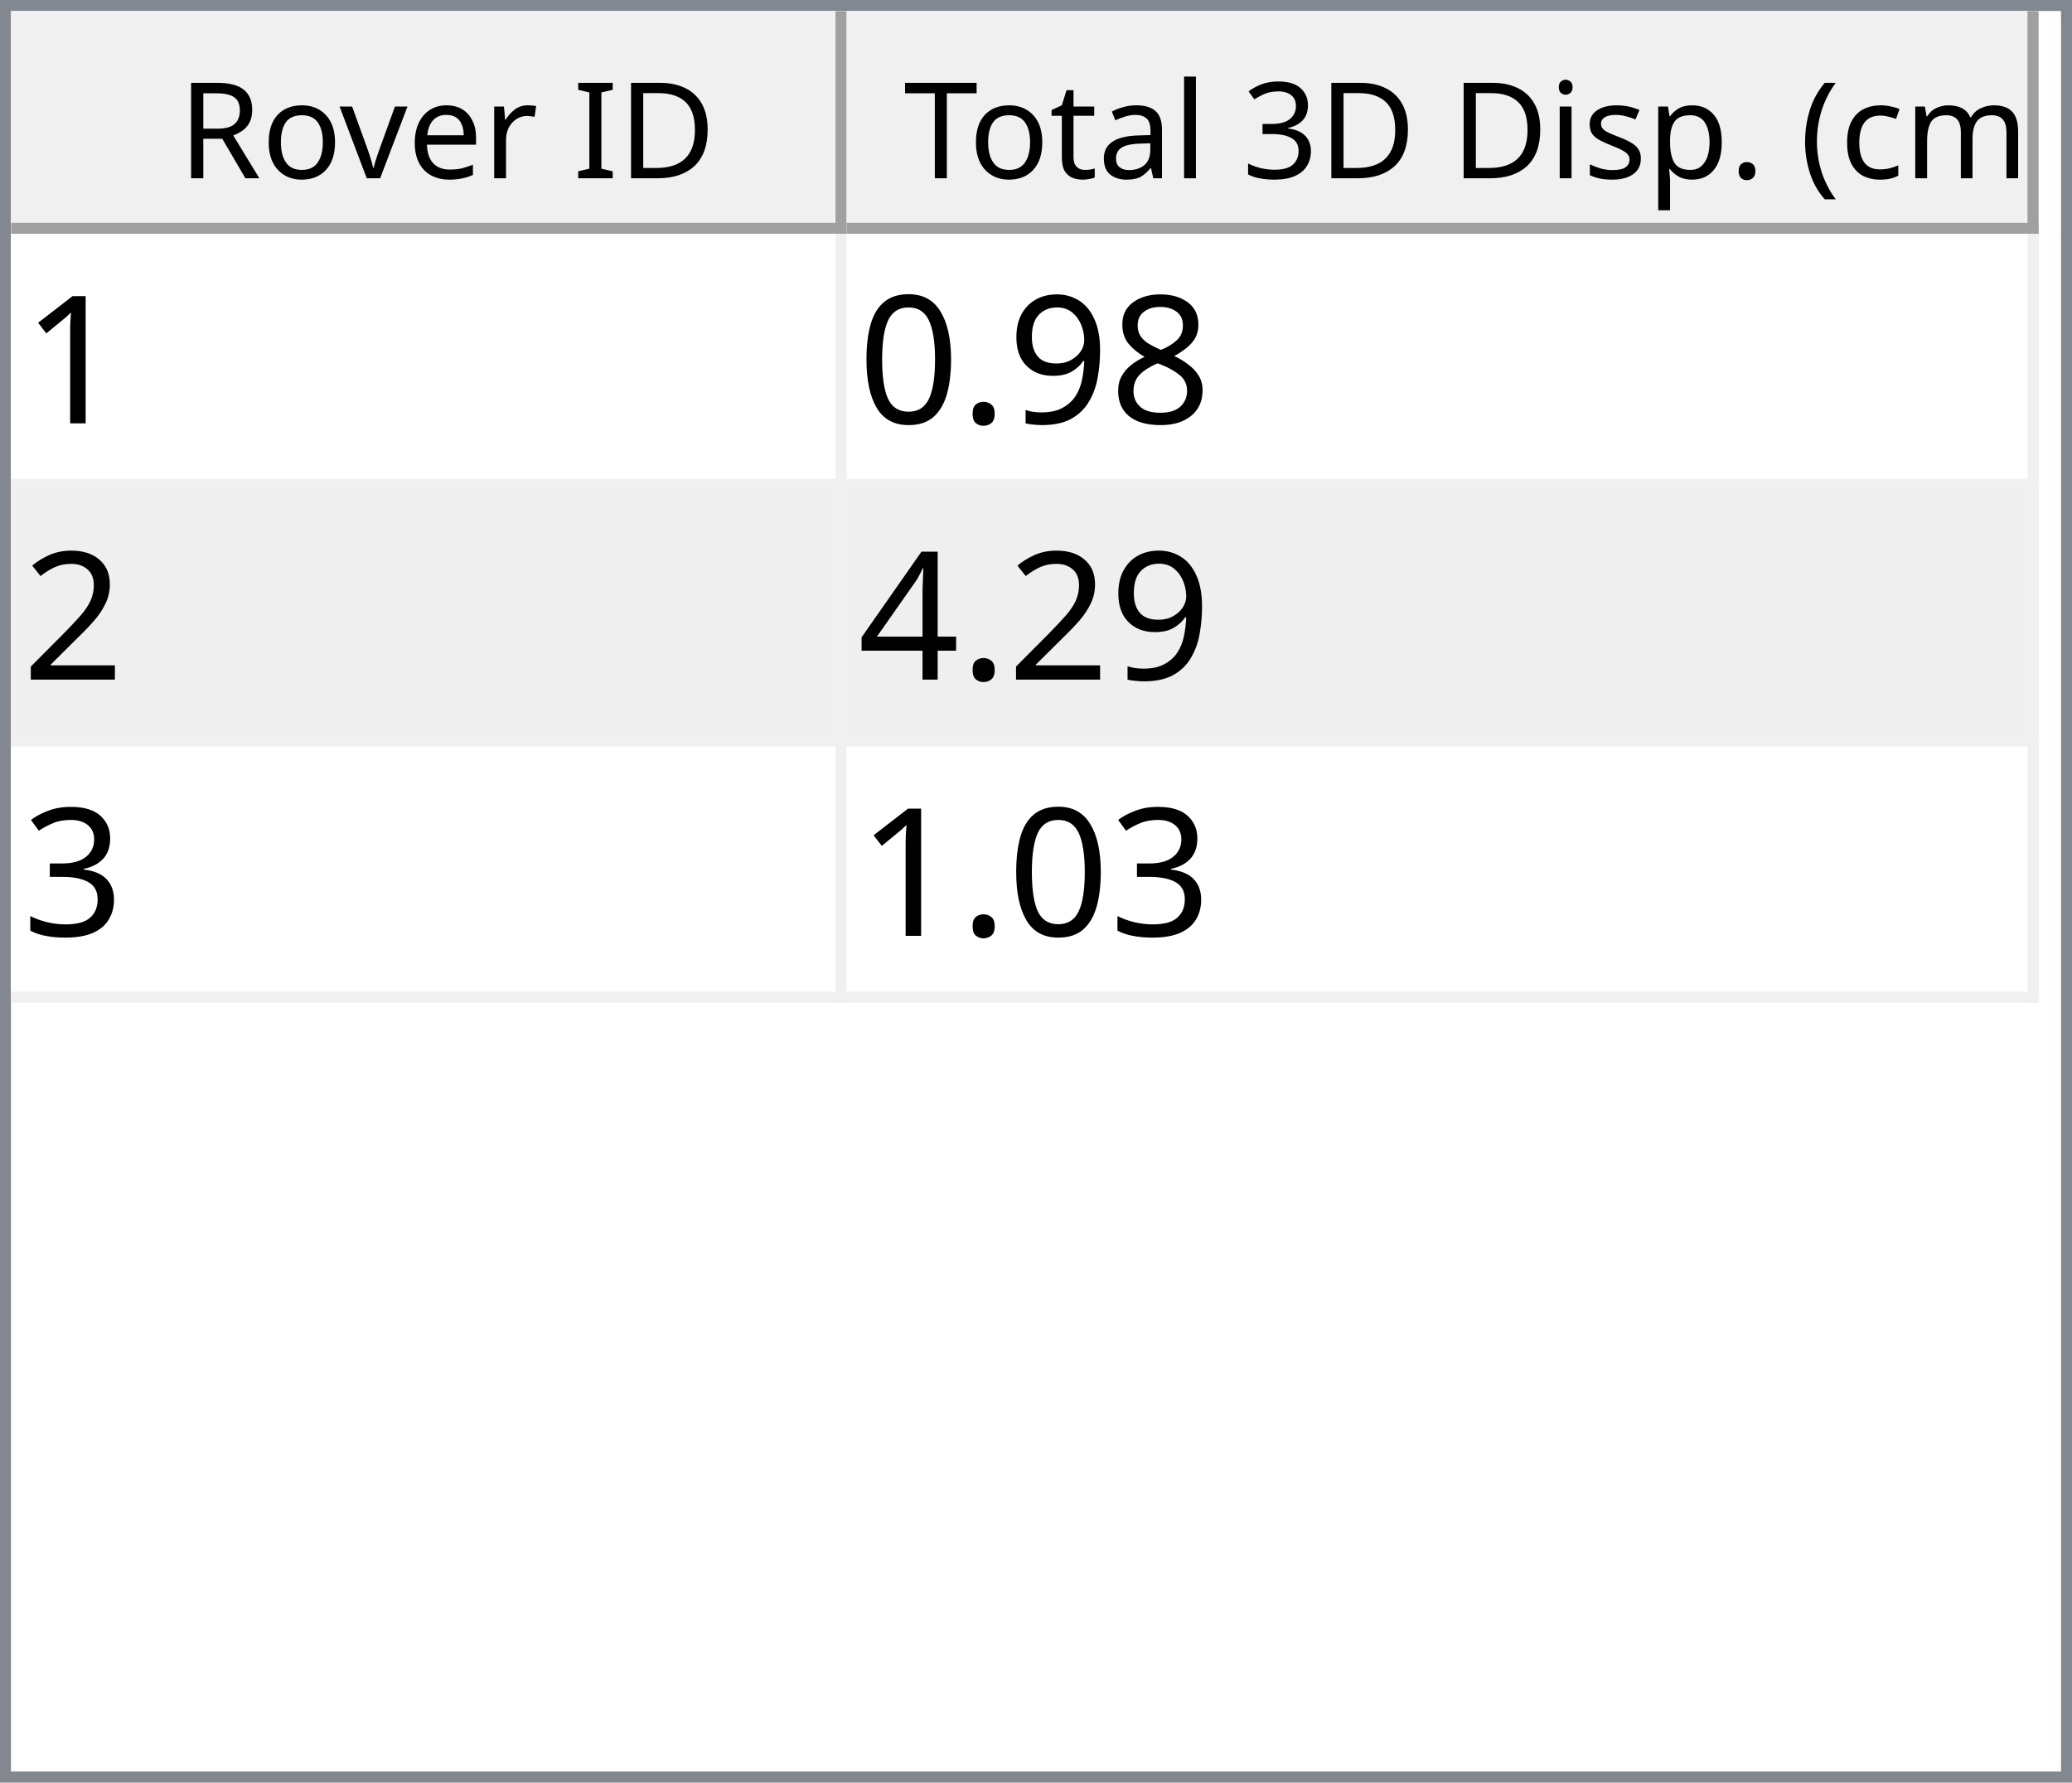
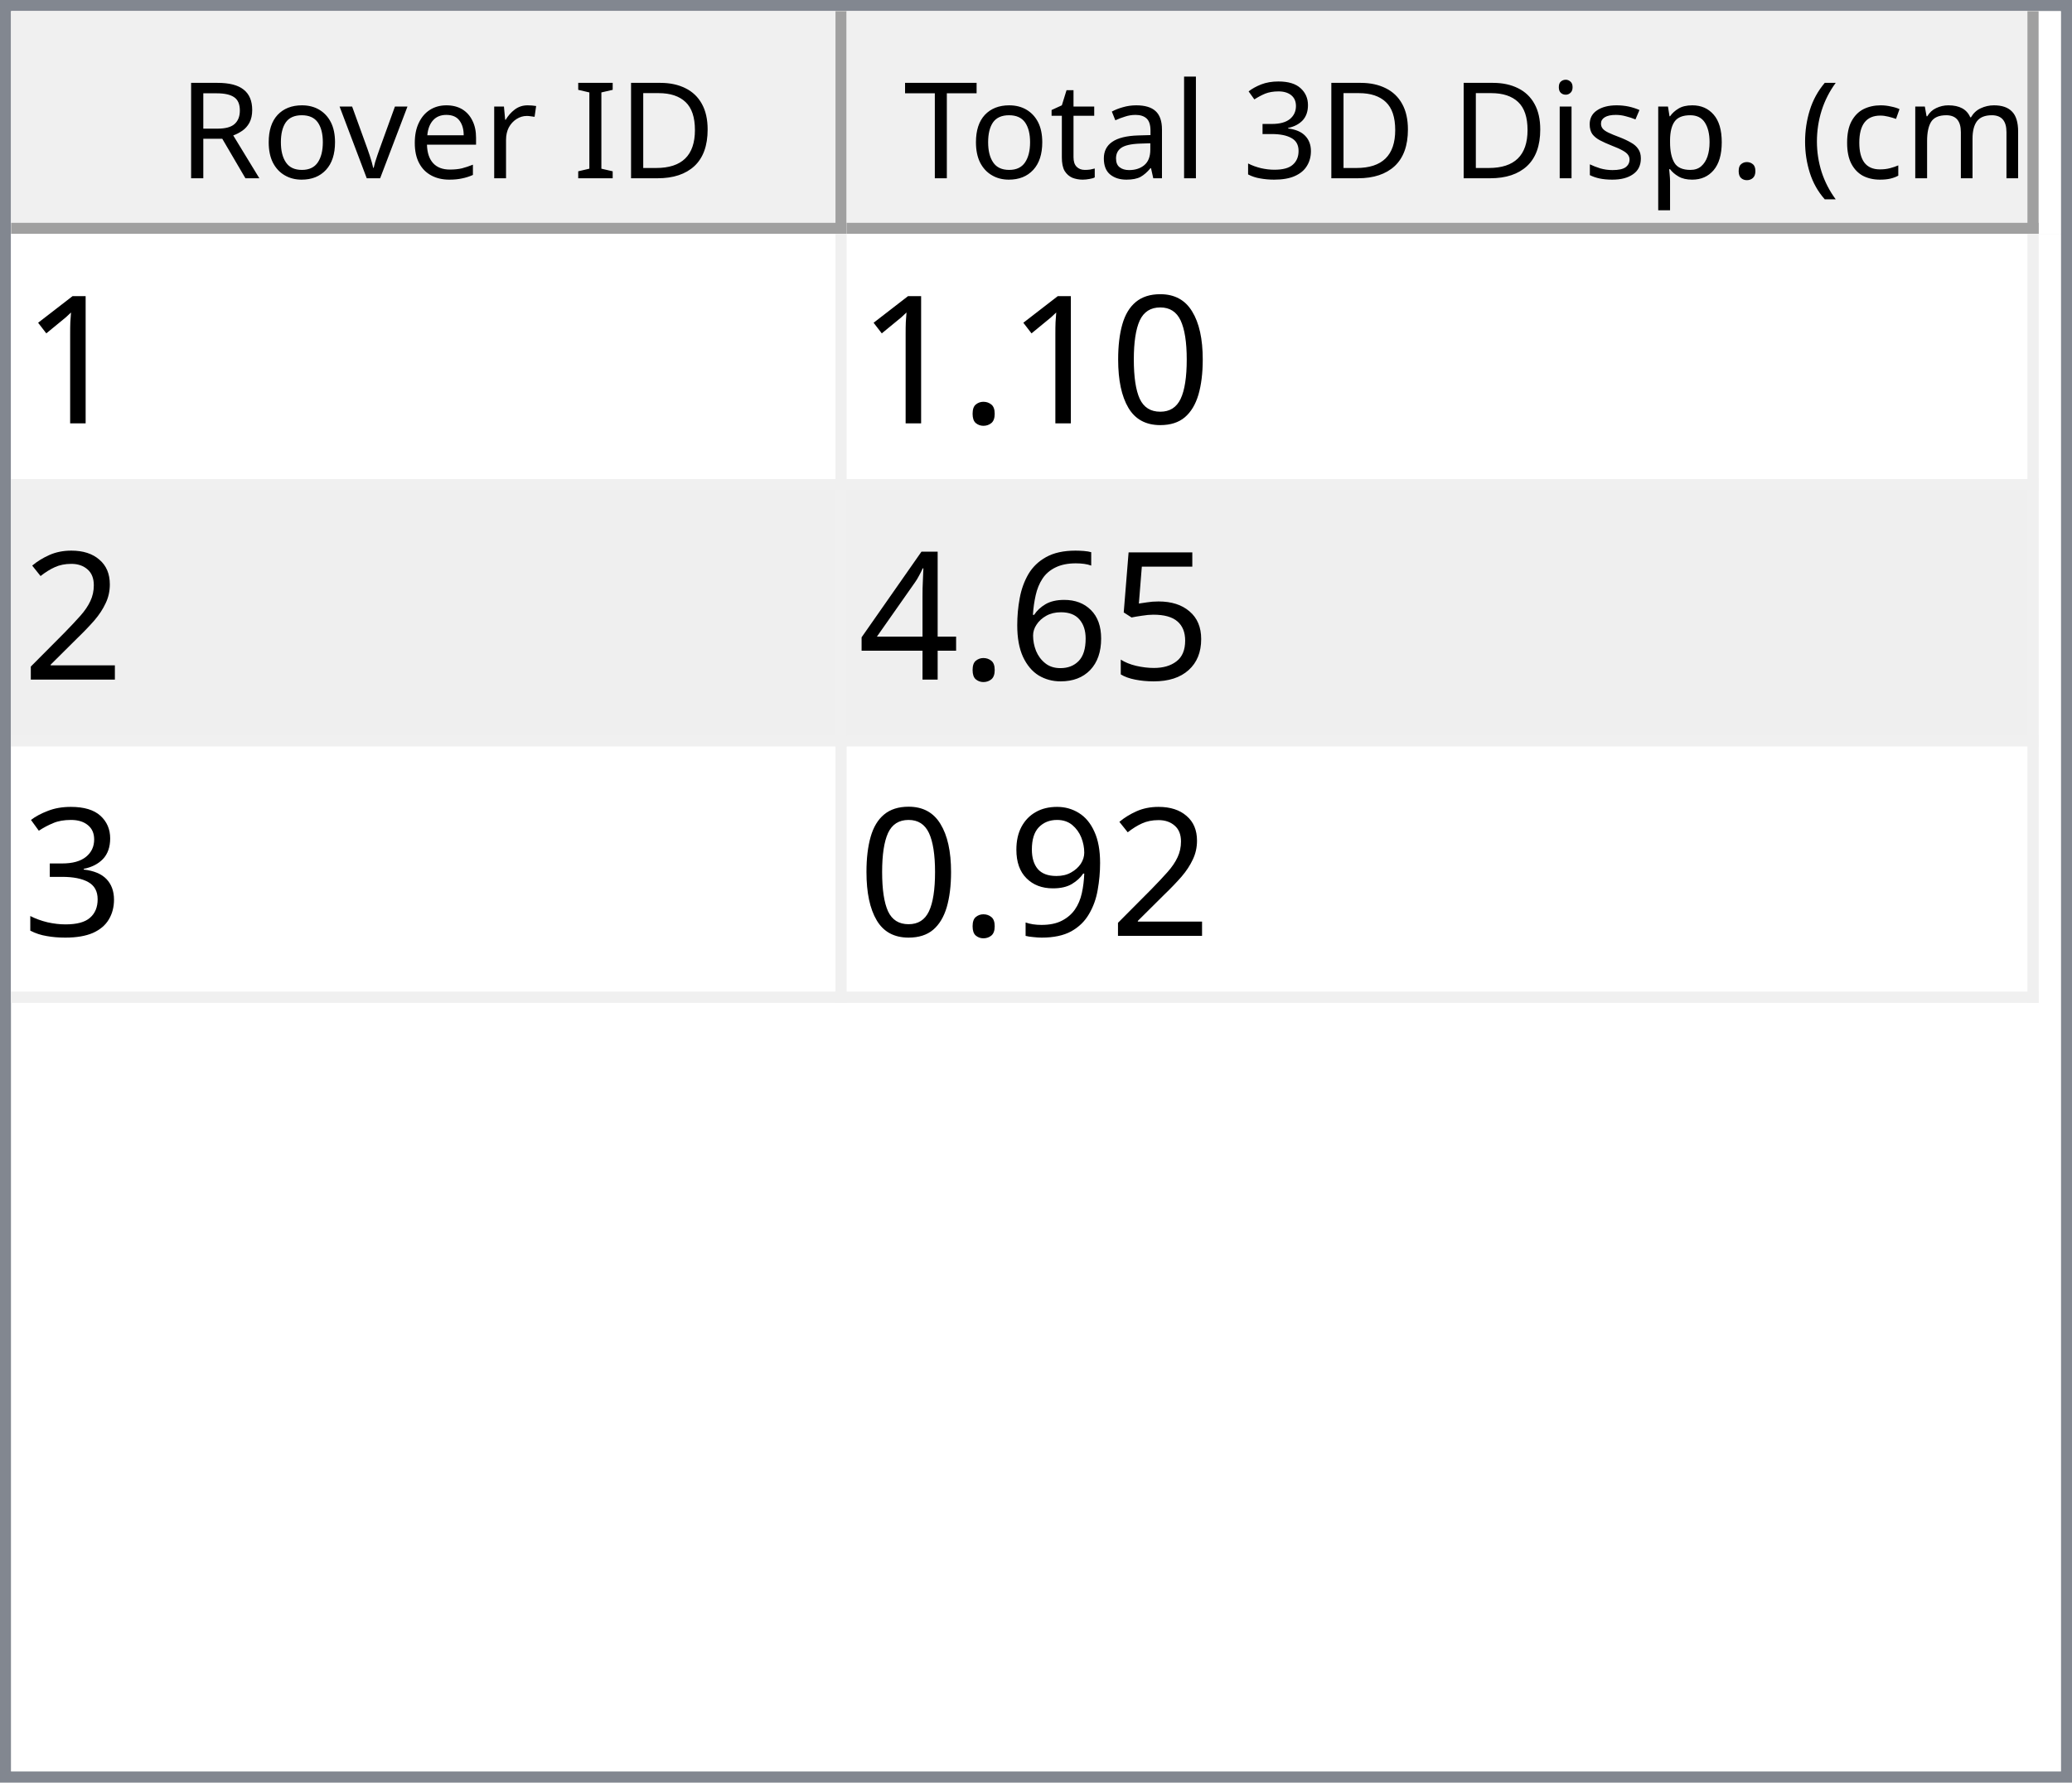
<svg xmlns="http://www.w3.org/2000/svg" style="fill-opacity:1; color-rendering:auto; color-interpolation:auto; text-rendering:auto; stroke:black; stroke-linecap:square; stroke-miterlimit:10; shape-rendering:auto; stroke-opacity:1; fill:black; stroke-dasharray:none; font-weight:normal; stroke-width:1; font-family:'Dialog'; font-style:normal; stroke-linejoin:miter; font-size:12px; stroke-dashoffset:0; image-rendering:auto;" width="186" height="160">
  <defs id="genericDefs" />
  <g>
    <defs id="defs1">
      <clipPath clipPathUnits="userSpaceOnUse" id="clipPath1">
        <path d="M0 0 L186 0 L186 160 L0 160 L0 0 Z" />
      </clipPath>
      <clipPath clipPathUnits="userSpaceOnUse" id="clipPath2">
        <path d="M0 0 L0 160 L186 160 L186 0 Z" />
      </clipPath>
      <clipPath clipPathUnits="userSpaceOnUse" id="clipPath3">
        <path d="M0 0 L0 20 L184 20 L184 0 Z" />
      </clipPath>
      <clipPath clipPathUnits="userSpaceOnUse" id="clipPath4">
        <path d="M0 0 L0 20 L75 20 L75 0 Z" />
      </clipPath>
      <clipPath clipPathUnits="userSpaceOnUse" id="clipPath5">
        <path d="M1 1 L1 19 L74 19 L74 1 Z" />
      </clipPath>
      <clipPath clipPathUnits="userSpaceOnUse" id="clipPath6">
        <path d="M0 0 L0 18 L73 18 L73 0 Z" />
      </clipPath>
      <clipPath clipPathUnits="userSpaceOnUse" id="clipPath7">
        <path d="M-0.5 -0.5 L-0.5 19.5 L74.5 19.5 L74.5 -0.5 Z" />
      </clipPath>
      <clipPath clipPathUnits="userSpaceOnUse" id="clipPath8">
        <path d="M0 0 L0 20 L107 20 L107 0 Z" />
      </clipPath>
      <clipPath clipPathUnits="userSpaceOnUse" id="clipPath9">
        <path d="M1 1 L1 19 L106 19 L106 1 Z" />
      </clipPath>
      <clipPath clipPathUnits="userSpaceOnUse" id="clipPath10">
        <path d="M0 0 L0 18 L105 18 L105 0 Z" />
      </clipPath>
      <clipPath clipPathUnits="userSpaceOnUse" id="clipPath11">
        <path d="M-0.5 -0.5 L-0.5 19.5 L106.5 19.5 L106.5 -0.5 Z" />
      </clipPath>
      <clipPath clipPathUnits="userSpaceOnUse" id="clipPath12">
        <path d="M0 0 L0 138 L184 138 L184 0 Z" />
      </clipPath>
      <clipPath clipPathUnits="userSpaceOnUse" id="clipPath13">
        <path d="M0 0 L0 69 L182 69 L182 0 Z" />
      </clipPath>
      <clipPath clipPathUnits="userSpaceOnUse" id="clipPath14">
        <path d="M-0.5 -0.5 L-0.5 68.5 L181.5 68.5 L181.5 -0.5 Z" />
      </clipPath>
      <clipPath clipPathUnits="userSpaceOnUse" id="clipPath15">
        <path d="M0 0 L0 22 L74 22 L74 0 Z" />
      </clipPath>
      <clipPath clipPathUnits="userSpaceOnUse" id="clipPath16">
        <path d="M0 0 L0 22 L106 22 L106 0 Z" />
      </clipPath>
      <font horiz-adv-x="64.551" id="font1">
        <font-face ascent="107.91" descent="25.098" units-per-em="100" style="font-style:normal; font-family:Segoe UI; font-weight:normal;" />
        <missing-glyph horiz-adv-x="64.551" d="M8.109 0 L8.109 68.266 L56.453 68.266 L56.453 0 L8.109 0 ZM15.328 7.234 L49.219 7.234 L49.219 61.031 L15.328 61.031 L15.328 7.234 Z" />
        <glyph unicode="D" horiz-adv-x="70.117" d="M9.188 0 L9.188 70.016 L28.516 70.016 Q65.531 70.016 65.531 35.891 Q65.531 19.672 55.25 9.836 Q44.969 0 27.734 0 L9.188 0 ZM17.391 62.594 L17.391 7.422 L27.828 7.422 Q41.609 7.422 49.273 14.797 Q56.938 22.172 56.938 35.688 Q56.938 62.594 28.328 62.594 L17.391 62.594 Z" />
        <glyph unicode="I" horiz-adv-x="26.611" d="M17.391 0 L9.188 0 L9.188 70.016 L17.391 70.016 L17.391 0 Z" />
        <glyph unicode=" " horiz-adv-x="27.393" d="" />
        <glyph unicode="r" horiz-adv-x="34.766" d="M34.188 41.891 Q32.078 43.5 28.125 43.5 Q23 43.5 19.555 38.672 Q16.109 33.844 16.109 25.484 L16.109 0 L8.109 0 L8.109 50 L16.109 50 L16.109 39.703 L16.312 39.703 Q18.016 44.969 21.531 47.922 Q25.047 50.875 29.391 50.875 Q32.516 50.875 34.188 50.203 L34.188 41.891 Z" />
        <glyph unicode="e" horiz-adv-x="52.295" d="M48.297 23 L12.984 23 Q13.188 14.656 17.484 10.109 Q21.781 5.562 29.297 5.562 Q37.75 5.562 44.828 11.141 L44.828 3.609 Q38.234 -1.172 27.391 -1.172 Q16.797 -1.172 10.742 5.641 Q4.688 12.453 4.688 24.812 Q4.688 36.469 11.305 43.82 Q17.922 51.172 27.734 51.172 Q37.547 51.172 42.922 44.828 Q48.297 38.484 48.297 27.203 L48.297 23 ZM40.094 29.781 Q40.047 36.719 36.75 40.578 Q33.453 44.438 27.594 44.438 Q21.922 44.438 17.969 40.383 Q14.016 36.328 13.094 29.781 L40.094 29.781 Z" />
        <glyph unicode="v" horiz-adv-x="47.9" d="M47.406 50 L27.484 0 L19.625 0 L0.688 50 L9.469 50 L22.172 13.672 Q23.578 9.672 23.922 6.688 L24.125 6.688 Q24.609 10.453 25.688 13.484 L38.969 50 L47.406 50 Z" />
        <glyph unicode="o" horiz-adv-x="58.594" d="M29 -1.172 Q17.922 -1.172 11.305 5.836 Q4.688 12.844 4.688 24.422 Q4.688 37.016 11.57 44.094 Q18.453 51.172 30.172 51.172 Q41.359 51.172 47.633 44.289 Q53.906 37.406 53.906 25.203 Q53.906 13.234 47.141 6.031 Q40.375 -1.172 29 -1.172 ZM29.594 44.438 Q21.875 44.438 17.383 39.188 Q12.891 33.938 12.891 24.703 Q12.891 15.828 17.43 10.695 Q21.969 5.562 29.594 5.562 Q37.359 5.562 41.531 10.594 Q45.703 15.625 45.703 24.906 Q45.703 34.281 41.531 39.359 Q37.359 44.438 29.594 44.438 Z" />
        <glyph unicode="R" horiz-adv-x="59.814" d="M59.375 0 L49.609 0 L37.891 19.625 Q36.281 22.359 34.766 24.289 Q33.25 26.219 31.664 27.438 Q30.078 28.656 28.25 29.219 Q26.422 29.781 24.125 29.781 L17.391 29.781 L17.391 0 L9.188 0 L9.188 70.016 L30.078 70.016 Q34.672 70.016 38.555 68.867 Q42.438 67.719 45.289 65.375 Q48.141 63.031 49.758 59.547 Q51.375 56.062 51.375 51.375 Q51.375 47.703 50.273 44.656 Q49.172 41.609 47.148 39.211 Q45.125 36.812 42.266 35.133 Q39.406 33.453 35.844 32.516 L35.844 32.328 Q37.594 31.547 38.891 30.547 Q40.188 29.547 41.359 28.18 Q42.531 26.812 43.68 25.078 Q44.828 23.344 46.234 21.047 L59.375 0 ZM17.391 62.594 L17.391 37.203 L28.516 37.203 Q31.594 37.203 34.203 38.133 Q36.812 39.062 38.719 40.797 Q40.625 42.531 41.703 45.047 Q42.781 47.562 42.781 50.688 Q42.781 56.297 39.141 59.445 Q35.5 62.594 28.609 62.594 L17.391 62.594 Z" />
        <glyph unicode=")" horiz-adv-x="30.176" d="M8.297 -15.922 L1.172 -15.922 Q16.406 2.344 16.406 26.812 Q16.406 51.469 1.078 70.016 L8.297 70.016 Q23.531 52.156 23.531 26.703 Q23.531 1.375 8.297 -15.922 Z" />
        <glyph unicode="m" horiz-adv-x="86.133" d="M79.109 0 L71.094 0 L71.094 28.719 Q71.094 37.016 68.531 40.727 Q65.969 44.438 59.906 44.438 Q54.781 44.438 51.195 39.75 Q47.609 35.062 47.609 28.516 L47.609 0 L39.594 0 L39.594 29.688 Q39.594 44.438 28.219 44.438 Q22.953 44.438 19.531 40.016 Q16.109 35.594 16.109 28.516 L16.109 0 L8.109 0 L8.109 50 L16.109 50 L16.109 42.094 L16.312 42.094 Q21.625 51.172 31.844 51.172 Q36.969 51.172 40.773 48.312 Q44.578 45.453 46 40.828 Q51.562 51.172 62.594 51.172 Q79.109 51.172 79.109 30.812 L79.109 0 Z" />
        <glyph unicode="c" horiz-adv-x="46.191" d="M42.188 2.297 Q36.422 -1.172 28.516 -1.172 Q17.828 -1.172 11.258 5.789 Q4.688 12.75 4.688 23.828 Q4.688 36.188 11.766 43.68 Q18.844 51.172 30.672 51.172 Q37.25 51.172 42.281 48.734 L42.281 40.531 Q36.719 44.438 30.375 44.438 Q22.703 44.438 17.797 38.945 Q12.891 33.453 12.891 24.516 Q12.891 15.719 17.508 10.641 Q22.125 5.562 29.891 5.562 Q36.422 5.562 42.188 9.906 L42.188 2.297 Z" />
        <glyph unicode="(" horiz-adv-x="30.176" d="M29.109 -15.922 L21.969 -15.922 Q6.844 1.375 6.844 26.703 Q6.844 52.156 21.969 70.016 L29.203 70.016 Q13.875 51.469 13.875 26.812 Q13.875 2.344 29.109 -15.922 Z" />
        <glyph unicode="." horiz-adv-x="21.68" d="M10.891 -1.078 Q8.641 -1.078 7.055 0.539 Q5.469 2.156 5.469 4.391 Q5.469 6.641 7.055 8.273 Q8.641 9.906 10.891 9.906 Q13.188 9.906 14.797 8.273 Q16.406 6.641 16.406 4.391 Q16.406 2.156 14.797 0.539 Q13.188 -1.078 10.891 -1.078 Z" />
        <glyph unicode="p" horiz-adv-x="58.789" d="M16.312 7.234 L16.109 7.234 L16.109 -23 L8.109 -23 L8.109 50 L16.109 50 L16.109 41.219 L16.312 41.219 Q22.219 51.172 33.594 51.172 Q43.266 51.172 48.688 44.461 Q54.109 37.75 54.109 26.469 Q54.109 13.922 48 6.375 Q41.891 -1.172 31.297 -1.172 Q21.578 -1.172 16.312 7.234 ZM16.109 27.391 L16.109 20.406 Q16.109 14.203 20.141 9.883 Q24.172 5.562 30.375 5.562 Q37.641 5.562 41.773 11.133 Q45.906 16.703 45.906 26.609 Q45.906 34.969 42.047 39.703 Q38.188 44.438 31.594 44.438 Q24.609 44.438 20.359 39.578 Q16.109 34.719 16.109 27.391 Z" />
        <glyph unicode="s" horiz-adv-x="42.432" d="M5.078 1.812 L5.078 10.406 Q11.625 5.562 19.484 5.562 Q30.031 5.562 30.031 12.594 Q30.031 14.594 29.125 15.992 Q28.219 17.391 26.68 18.461 Q25.141 19.531 23.07 20.383 Q21 21.234 18.609 22.172 Q15.281 23.484 12.766 24.828 Q10.25 26.172 8.57 27.859 Q6.891 29.547 6.031 31.695 Q5.172 33.844 5.172 36.719 Q5.172 40.234 6.789 42.945 Q8.406 45.656 11.086 47.484 Q13.766 49.312 17.211 50.242 Q20.656 51.172 24.312 51.172 Q30.812 51.172 35.938 48.922 L35.938 40.828 Q30.422 44.438 23.25 44.438 Q21 44.438 19.195 43.922 Q17.391 43.406 16.094 42.477 Q14.797 41.547 14.086 40.258 Q13.375 38.969 13.375 37.406 Q13.375 35.453 14.086 34.133 Q14.797 32.812 16.164 31.789 Q17.531 30.766 19.484 29.938 Q21.438 29.109 23.922 28.125 Q27.25 26.859 29.883 25.516 Q32.516 24.172 34.375 22.484 Q36.234 20.797 37.234 18.602 Q38.234 16.406 38.234 13.375 Q38.234 9.672 36.602 6.938 Q34.969 4.203 32.234 2.398 Q29.5 0.594 25.93 -0.289 Q22.359 -1.172 18.453 -1.172 Q10.75 -1.172 5.078 1.812 Z" />
        <glyph unicode="i" horiz-adv-x="24.219" d="M12.203 62.703 Q10.062 62.703 8.547 64.164 Q7.031 65.625 7.031 67.875 Q7.031 70.125 8.547 71.609 Q10.062 73.094 12.203 73.094 Q14.406 73.094 15.945 71.609 Q17.484 70.125 17.484 67.875 Q17.484 65.719 15.945 64.211 Q14.406 62.703 12.203 62.703 ZM16.109 0 L8.109 0 L8.109 50 L16.109 50 L16.109 0 Z" />
        <glyph unicode="3" horiz-adv-x="53.906" d="M46.531 19.828 Q46.531 15.094 44.75 11.211 Q42.969 7.328 39.719 4.57 Q36.469 1.812 31.93 0.297 Q27.391 -1.219 21.922 -1.219 Q11.922 -1.219 6 2.594 L6 11.188 Q13.094 5.609 22.219 5.609 Q25.875 5.609 28.828 6.539 Q31.781 7.469 33.906 9.227 Q36.031 10.984 37.18 13.477 Q38.328 15.969 38.328 19.094 Q38.328 32.812 18.797 32.812 L12.984 32.812 L12.984 39.594 L18.5 39.594 Q35.797 39.594 35.797 52.484 Q35.797 64.406 22.609 64.406 Q15.188 64.406 8.688 59.422 L8.688 67.188 Q15.375 71.188 24.609 71.188 Q29 71.188 32.57 69.969 Q36.141 68.75 38.68 66.555 Q41.219 64.359 42.609 61.281 Q44 58.203 44 54.5 Q44 40.672 30.031 36.719 L30.031 36.531 Q33.594 36.141 36.625 34.797 Q39.656 33.453 41.852 31.305 Q44.047 29.156 45.289 26.25 Q46.531 23.344 46.531 19.828 Z" />
        <glyph unicode="l" horiz-adv-x="24.219" d="M16.109 0 L8.109 0 L8.109 74.031 L16.109 74.031 L16.109 0 Z" />
        <glyph unicode="a" horiz-adv-x="50.879" d="M43.891 0 L35.891 0 L35.891 7.812 L35.688 7.812 Q30.469 -1.172 20.312 -1.172 Q12.844 -1.172 8.617 2.781 Q4.391 6.734 4.391 13.281 Q4.391 27.297 20.906 29.594 L35.891 31.688 Q35.891 44.438 25.594 44.438 Q16.547 44.438 9.281 38.281 L9.281 46.484 Q16.656 51.172 26.266 51.172 Q43.891 51.172 43.891 32.516 L43.891 0 ZM35.891 25.297 L23.828 23.641 Q18.266 22.859 15.43 20.875 Q12.594 18.891 12.594 13.875 Q12.594 10.203 15.211 7.883 Q17.828 5.562 22.172 5.562 Q28.125 5.562 32.008 9.742 Q35.891 13.922 35.891 20.312 L35.891 25.297 Z" />
        <glyph unicode="t" horiz-adv-x="33.887" d="M31.297 0.484 Q28.469 -1.078 23.828 -1.078 Q10.688 -1.078 10.688 13.578 L10.688 43.172 L2.094 43.172 L2.094 50 L10.688 50 L10.688 62.203 L18.703 64.797 L18.703 50 L31.297 50 L31.297 43.172 L18.703 43.172 L18.703 14.984 Q18.703 9.969 20.414 7.82 Q22.125 5.672 26.078 5.672 Q29.109 5.672 31.297 7.328 L31.297 0.484 Z" />
        <glyph unicode="T" horiz-adv-x="52.393" d="M50.594 62.594 L30.375 62.594 L30.375 0 L22.172 0 L22.172 62.594 L2 62.594 L2 70.016 L50.594 70.016 L50.594 62.594 Z" />
      </font>
      <font horiz-adv-x="75.0" id="font2">
        <font-face ascent="100.537" descent="21.973" units-per-em="100" style="font-style:normal; font-family:sans-serif; font-weight:normal;" />
        <missing-glyph horiz-adv-x="75.0" d="M12.5 0 L12.5 62.5 L62.5 62.5 L62.5 0 L12.5 0 ZM14.062 1.562 L60.938 1.562 L60.938 60.938 L14.062 60.938 L14.062 1.562 Z" />
        <glyph unicode="1" horiz-adv-x="55.615" d="M37.25 0 L28.469 0 L28.469 56 Q25.297 52.984 20.141 49.953 Q14.984 46.922 10.891 45.406 L10.891 53.906 Q18.266 57.375 23.781 62.305 Q29.297 67.234 31.594 71.875 L37.25 71.875 L37.25 0 Z" />
-         <glyph unicode="8" horiz-adv-x="55.615" d="M17.672 38.812 Q12.203 40.828 9.57 44.539 Q6.938 48.25 6.938 53.422 Q6.938 61.234 12.555 66.555 Q18.172 71.875 27.484 71.875 Q36.859 71.875 42.578 66.43 Q48.297 60.984 48.297 53.172 Q48.297 48.188 45.68 44.508 Q43.062 40.828 37.75 38.812 Q44.344 36.672 47.781 31.883 Q51.219 27.094 51.219 20.453 Q51.219 11.281 44.727 5.031 Q38.234 -1.219 27.641 -1.219 Q17.047 -1.219 10.547 5.055 Q4.047 11.328 4.047 20.703 Q4.047 27.688 7.594 32.398 Q11.141 37.109 17.672 38.812 ZM15.922 53.719 Q15.922 48.641 19.195 45.414 Q22.469 42.188 27.688 42.188 Q32.766 42.188 36.016 45.383 Q39.266 48.578 39.266 53.219 Q39.266 58.062 35.914 61.359 Q32.562 64.656 27.594 64.656 Q22.562 64.656 19.242 61.43 Q15.922 58.203 15.922 53.719 ZM13.094 20.656 Q13.094 16.891 14.875 13.375 Q16.656 9.859 20.172 7.93 Q23.688 6 27.734 6 Q34.031 6 38.133 10.055 Q42.234 14.109 42.234 20.359 Q42.234 26.703 38.016 30.859 Q33.797 35.016 27.438 35.016 Q21.234 35.016 17.164 30.914 Q13.094 26.812 13.094 20.656 Z" />
-         <glyph unicode="9" horiz-adv-x="55.615" d="M5.469 16.547 L13.922 17.328 Q14.984 11.375 18.016 8.688 Q21.047 6 25.781 6 Q29.828 6 32.883 7.859 Q35.938 9.719 37.891 12.82 Q39.844 15.922 41.164 21.195 Q42.484 26.469 42.484 31.938 Q42.484 32.516 42.438 33.688 Q39.797 29.5 35.234 26.883 Q30.672 24.266 25.344 24.266 Q16.453 24.266 10.305 30.711 Q4.156 37.156 4.156 47.703 Q4.156 58.594 10.578 65.234 Q17 71.875 26.656 71.875 Q33.641 71.875 39.43 68.117 Q45.219 64.359 48.219 57.398 Q51.219 50.438 51.219 37.25 Q51.219 23.531 48.242 15.406 Q45.266 7.281 39.383 3.031 Q33.5 -1.219 25.594 -1.219 Q17.188 -1.219 11.867 3.445 Q6.547 8.109 5.469 16.547 ZM41.453 48.141 Q41.453 55.719 37.43 60.156 Q33.406 64.594 27.734 64.594 Q21.875 64.594 17.531 59.812 Q13.188 55.031 13.188 47.406 Q13.188 40.578 17.312 36.305 Q21.438 32.031 27.484 32.031 Q33.594 32.031 37.523 36.305 Q41.453 40.578 41.453 48.141 Z" />
+         <glyph unicode="0" horiz-adv-x="55.615" d="M4.156 35.297 Q4.156 48 6.766 55.742 Q9.375 63.484 14.523 67.68 Q19.672 71.875 27.484 71.875 Q33.25 71.875 37.594 69.555 Q41.938 67.234 44.773 62.867 Q47.609 58.5 49.219 52.227 Q50.828 45.953 50.828 35.297 Q50.828 22.703 48.242 14.969 Q45.656 7.234 40.508 3.008 Q35.359 -1.219 27.484 -1.219 Q17.141 -1.219 11.234 6.203 Q4.156 15.141 4.156 35.297 ZM13.188 35.297 Q13.188 17.672 17.312 11.836 Q21.438 6 27.484 6 Q33.547 6 37.672 11.859 Q41.797 17.719 41.797 35.297 Q41.797 52.984 37.672 58.789 Q33.547 64.594 27.391 64.594 Q21.344 64.594 17.719 59.469 Q13.188 52.938 13.188 35.297 Z" />
        <glyph unicode="." horiz-adv-x="27.783" d="M9.078 0 L9.078 10.016 L19.094 10.016 L19.094 0 L9.078 0 Z" />
-         <glyph unicode="0" horiz-adv-x="55.615" d="M4.156 35.297 Q4.156 48 6.766 55.742 Q9.375 63.484 14.523 67.68 Q19.672 71.875 27.484 71.875 Q33.25 71.875 37.594 69.555 Q41.938 67.234 44.773 62.867 Q47.609 58.5 49.219 52.227 Q50.828 45.953 50.828 35.297 Q50.828 22.703 48.242 14.969 Q45.656 7.234 40.508 3.008 Q35.359 -1.219 27.484 -1.219 Q17.141 -1.219 11.234 6.203 Q4.156 15.141 4.156 35.297 ZM13.188 35.297 Q13.188 17.672 17.312 11.836 Q21.438 6 27.484 6 Q33.547 6 37.672 11.859 Q41.797 17.719 41.797 35.297 Q41.797 52.984 37.672 58.789 Q33.547 64.594 27.391 64.594 Q21.344 64.594 17.719 59.469 Q13.188 52.938 13.188 35.297 Z" />
        <glyph unicode="2" horiz-adv-x="55.615" d="M50.344 8.453 L50.344 0 L3.031 0 Q2.938 3.172 4.047 6.109 Q5.859 10.938 9.836 15.625 Q13.812 20.312 21.344 26.469 Q33.016 36.031 37.117 41.625 Q41.219 47.219 41.219 52.203 Q41.219 57.422 37.477 61.008 Q33.734 64.594 27.734 64.594 Q21.391 64.594 17.578 60.789 Q13.766 56.984 13.719 50.25 L4.688 51.172 Q5.609 61.281 11.664 66.578 Q17.719 71.875 27.938 71.875 Q38.234 71.875 44.242 66.164 Q50.25 60.453 50.25 52 Q50.25 47.703 48.492 43.555 Q46.734 39.406 42.656 34.812 Q38.578 30.219 29.109 22.219 Q21.188 15.578 18.945 13.211 Q16.703 10.844 15.234 8.453 L50.344 8.453 Z" />
+         <glyph unicode="5" horiz-adv-x="55.615" d="M4.156 18.75 L13.375 19.531 Q14.406 12.797 18.141 9.398 Q21.875 6 27.156 6 Q33.5 6 37.891 10.789 Q42.281 15.578 42.281 23.484 Q42.281 31 38.062 35.352 Q33.844 39.703 27 39.703 Q22.75 39.703 19.336 37.773 Q15.922 35.844 13.969 32.766 L5.719 33.844 L12.641 70.609 L48.25 70.609 L48.25 62.203 L19.672 62.203 L15.828 42.969 Q22.266 47.469 29.344 47.469 Q38.719 47.469 45.164 40.969 Q51.609 34.469 51.609 24.266 Q51.609 14.547 45.953 7.469 Q39.062 -1.219 27.156 -1.219 Q17.391 -1.219 11.211 4.25 Q5.031 9.719 4.156 18.75 Z" />
+         <glyph unicode="6" horiz-adv-x="55.615" d="M49.75 54.047 L41.016 53.375 Q39.844 58.547 37.703 60.891 Q34.125 64.656 28.906 64.656 Q24.703 64.656 21.531 62.312 Q17.391 59.281 14.992 53.469 Q12.594 47.656 12.5 36.922 Q15.672 41.75 20.266 44.094 Q24.859 46.438 29.891 46.438 Q38.672 46.438 44.852 39.969 Q51.031 33.5 51.031 23.25 Q51.031 16.5 48.125 10.719 Q45.219 4.938 40.141 1.859 Q35.062 -1.219 28.609 -1.219 Q17.625 -1.219 10.695 6.859 Q3.766 14.938 3.766 33.5 Q3.766 54.25 11.422 63.672 Q18.109 71.875 29.438 71.875 Q37.891 71.875 43.289 67.141 Q48.688 62.406 49.75 54.047 ZM13.875 23.188 Q13.875 18.656 15.797 14.508 Q17.719 10.359 21.188 8.18 Q24.656 6 28.469 6 Q34.031 6 38.039 10.492 Q42.047 14.984 42.047 22.703 Q42.047 30.125 38.086 34.398 Q34.125 38.672 28.125 38.672 Q22.172 38.672 18.023 34.398 Q13.875 30.125 13.875 23.188 Z" />
        <glyph unicode="4" horiz-adv-x="55.615" d="M32.328 0 L32.328 17.141 L1.266 17.141 L1.266 25.203 L33.938 71.578 L41.109 71.578 L41.109 25.203 L50.781 25.203 L50.781 17.141 L41.109 17.141 L41.109 0 L32.328 0 ZM32.328 25.203 L32.328 57.469 L9.906 25.203 L32.328 25.203 Z" />
        <glyph unicode="3" horiz-adv-x="55.615" d="M4.203 18.891 L12.984 20.062 Q14.5 12.594 18.141 9.297 Q21.781 6 27 6 Q33.203 6 37.477 10.297 Q41.75 14.594 41.75 20.953 Q41.75 27 37.797 30.93 Q33.844 34.859 27.734 34.859 Q25.25 34.859 21.531 33.891 L22.516 41.609 Q23.391 41.5 23.922 41.5 Q29.547 41.5 34.039 44.43 Q38.531 47.359 38.531 53.469 Q38.531 58.297 35.258 61.477 Q31.984 64.656 26.812 64.656 Q21.688 64.656 18.266 61.43 Q14.844 58.203 13.875 51.766 L5.078 53.328 Q6.688 62.156 12.398 67.016 Q18.109 71.875 26.609 71.875 Q32.469 71.875 37.398 69.359 Q42.328 66.844 44.945 62.5 Q47.562 58.156 47.562 53.266 Q47.562 48.641 45.07 44.828 Q42.578 41.016 37.703 38.766 Q44.047 37.312 47.562 32.695 Q51.078 28.078 51.078 21.141 Q51.078 11.766 44.242 5.25 Q37.406 -1.266 26.953 -1.266 Q17.531 -1.266 11.305 4.352 Q5.078 9.969 4.203 18.891 Z" />
+         <glyph unicode="9" horiz-adv-x="55.615" d="M5.469 16.547 L13.922 17.328 Q14.984 11.375 18.016 8.688 Q21.047 6 25.781 6 Q29.828 6 32.883 7.859 Q35.938 9.719 37.891 12.82 Q39.844 15.922 41.164 21.195 Q42.484 26.469 42.484 31.938 Q42.484 32.516 42.438 33.688 Q39.797 29.5 35.234 26.883 Q30.672 24.266 25.344 24.266 Q16.453 24.266 10.305 30.711 Q4.156 37.156 4.156 47.703 Q4.156 58.594 10.578 65.234 Q17 71.875 26.656 71.875 Q33.641 71.875 39.43 68.117 Q45.219 64.359 48.219 57.398 Q51.219 50.438 51.219 37.25 Q51.219 23.531 48.242 15.406 Q45.266 7.281 39.383 3.031 Q33.5 -1.219 25.594 -1.219 Q17.188 -1.219 11.867 3.445 Q6.547 8.109 5.469 16.547 ZM41.453 48.141 Q41.453 55.719 37.43 60.156 Q33.406 64.594 27.734 64.594 Q21.875 64.594 17.531 59.812 Q13.188 55.031 13.188 47.406 Q13.188 40.578 17.312 36.305 Q21.438 32.031 27.484 32.031 Q33.594 32.031 37.523 36.305 Q41.453 40.578 41.453 48.141 Z" />
      </font>
    </defs>
    <g style="fill:white; stroke:white;">
      <rect x="0" y="0" width="186" style="clip-path:url(#clipPath1); stroke:none;" height="160" />
    </g>
    <g style="fill:white; text-rendering:optimizeSpeed; color-rendering:optimizeSpeed; image-rendering:optimizeSpeed; shape-rendering:crispEdges; stroke:white; color-interpolation:sRGB;">
      <rect x="0" width="186" height="160" y="0" style="stroke:none;" />
      <path style="stroke:none;" d="M0 160 L186 160 L186 0 L0 0 Z" />
    </g>
    <g style="fill:rgb(240,240,240); font-family:'Segoe UI'; stroke:rgb(240,240,240);">
      <rect x="0" y="0" width="186" style="clip-path:url(#clipPath2); stroke:none;" height="160" />
    </g>
    <g style="fill:rgb(130,135,144); font-family:'Segoe UI'; stroke:rgb(130,135,144);">
      <path d="M0 0 L186 0 L186 160 L0 160 L0 0 ZM1 1 L185 1 L185 159 L1 159 L1 1 Z" style="fill-rule:evenodd; clip-path:url(#clipPath2); stroke:none;" />
    </g>
    <g style="fill:white; font-family:'Segoe UI'; stroke:white;" transform="translate(1,1)">
      <rect x="0" y="0" width="184" style="clip-path:url(#clipPath3); stroke:none;" height="20" />
    </g>
    <g style="fill:rgb(240,240,240); font-family:'Segoe UI'; stroke:rgb(240,240,240);" transform="translate(1,1)">
      <rect x="0" y="0" width="75" style="clip-path:url(#clipPath4); stroke:none;" height="20" />
    </g>
    <g style="font-family:'Segoe UI';" transform="translate(2,2)">
      <text x="14" xml:space="preserve" y="14" style="clip-path:url(#clipPath6); stroke:none;">Rover ID</text>
    </g>
    <g style="fill:rgb(160,160,160); font-family:'Segoe UI'; stroke:rgb(160,160,160); stroke-linejoin:bevel;" transform="translate(1.5,1.5)">
      <line x1="74" x2="74" y1="0" style="fill:none; clip-path:url(#clipPath7);" y2="19" />
    </g>
    <g style="fill:rgb(160,160,160); font-family:'Segoe UI'; stroke:rgb(160,160,160); stroke-linejoin:bevel;" transform="matrix(1,0,0,1,1,1) translate(0.5,0.5)">
      <line x1="0" x2="74" y1="19" style="fill:none; clip-path:url(#clipPath7);" y2="19" />
    </g>
    <g style="fill:rgb(240,240,240); font-family:'Segoe UI'; stroke:rgb(240,240,240);" transform="translate(76,1)">
      <rect x="0" y="0" width="107" style="clip-path:url(#clipPath8); stroke:none;" height="20" />
    </g>
    <g style="font-family:'Segoe UI';" transform="translate(77,2)">
      <text x="1" xml:space="preserve" y="14" style="clip-path:url(#clipPath10); stroke:none;"> Total 3D Disp. (cm)</text>
    </g>
    <g style="fill:rgb(160,160,160); font-family:'Segoe UI'; stroke:rgb(160,160,160); stroke-linejoin:bevel;" transform="translate(76.5,1.5)">
      <line x1="106" x2="106" y1="0" style="fill:none; clip-path:url(#clipPath11);" y2="19" />
    </g>
    <g style="fill:rgb(160,160,160); font-family:'Segoe UI'; stroke:rgb(160,160,160); stroke-linejoin:bevel;" transform="matrix(1,0,0,1,76,1) translate(0.5,0.5)">
      <line x1="0" x2="106" y1="19" style="fill:none; clip-path:url(#clipPath11);" y2="19" />
    </g>
    <g style="fill:white; font-family:'Segoe UI'; stroke:white;" transform="translate(1,21)">
      <rect x="0" y="0" width="184" style="clip-path:url(#clipPath12); stroke:none;" height="138" />
    </g>
    <g style="fill:rgb(240,240,240); font-size:16px; font-family:sans-serif; stroke:rgb(240,240,240);" transform="translate(1,21)">
      <rect x="0" y="0" width="182" style="clip-path:url(#clipPath13); stroke:none;" height="69" />
      <line transform="translate(0.5,0.5)" x1="0" x2="181" y1="22" style="clip-path:url(#clipPath14); fill:none; stroke-linejoin:bevel;" y2="22" />
    </g>
    <g transform="matrix(1,0,0,1,1,21) translate(0.5,0.5)" style="fill:rgb(240,240,240); font-size:16px; font-family:sans-serif; stroke:rgb(240,240,240); stroke-linejoin:bevel;">
      <line x1="0" x2="181" y1="45" style="fill:none; clip-path:url(#clipPath14);" y2="45" />
    </g>
    <g transform="matrix(1,0,0,1,1,21) translate(0.5,0.5)" style="fill:rgb(240,240,240); font-size:16px; font-family:sans-serif; stroke:rgb(240,240,240); stroke-linejoin:bevel;">
      <line x1="0" x2="181" y1="68" style="fill:none; clip-path:url(#clipPath14);" y2="68" />
    </g>
    <g transform="matrix(1,0,0,1,1,21) translate(0.5,0.5)" style="fill:rgb(240,240,240); font-size:16px; font-family:sans-serif; stroke:rgb(240,240,240); stroke-linejoin:bevel;">
      <line x1="74" x2="74" y1="0" style="fill:none; clip-path:url(#clipPath14);" y2="68" />
    </g>
    <g transform="matrix(1,0,0,1,1,21) translate(0.5,0.5)" style="fill:rgb(240,240,240); font-size:16px; font-family:sans-serif; stroke:rgb(240,240,240); stroke-linejoin:bevel;">
      <line x1="181" x2="181" y1="0" style="fill:none; clip-path:url(#clipPath14);" y2="68" />
    </g>
    <g style="fill:white; font-size:16px; font-family:sans-serif; stroke:white;" transform="matrix(1,0,0,1,1,21)">
      <rect x="0" y="0" width="74" style="clip-path:url(#clipPath15); stroke:none;" height="22" />
      <text x="1" y="17" style="fill:black; clip-path:url(#clipPath15); stroke:none;" xml:space="preserve">1</text>
    </g>
    <g style="fill:white; font-size:16px; font-family:sans-serif; stroke:white;" transform="matrix(1,0,0,1,1,21) translate(75,0)">
      <rect x="0" y="0" width="106" style="clip-path:url(#clipPath16); stroke:none;" height="22" />
-       <text x="1" y="17" style="fill:black; clip-path:url(#clipPath16); stroke:none;" xml:space="preserve">0.98</text>
+       <text x="1" y="17" style="fill:black; clip-path:url(#clipPath16); stroke:none;" xml:space="preserve">1.10</text>
    </g>
    <g style="fill:rgb(239,239,239); font-size:16px; font-family:sans-serif; stroke:rgb(239,239,239);" transform="matrix(1,0,0,1,1,21) translate(0,23)">
      <rect x="0" y="0" width="74" style="clip-path:url(#clipPath15); stroke:none;" height="22" />
      <text x="1" y="17" style="fill:black; clip-path:url(#clipPath15); stroke:none;" xml:space="preserve">2</text>
    </g>
    <g style="fill:rgb(239,239,239); font-size:16px; font-family:sans-serif; stroke:rgb(239,239,239);" transform="matrix(1,0,0,1,1,21) translate(75,23)">
      <rect x="0" y="0" width="106" style="clip-path:url(#clipPath16); stroke:none;" height="22" />
-       <text x="1" y="17" style="fill:black; clip-path:url(#clipPath16); stroke:none;" xml:space="preserve">4.29</text>
+       <text x="1" y="17" style="fill:black; clip-path:url(#clipPath16); stroke:none;" xml:space="preserve">4.65</text>
    </g>
    <g style="fill:white; font-size:16px; font-family:sans-serif; stroke:white;" transform="matrix(1,0,0,1,1,21) translate(0,46)">
      <rect x="0" y="0" width="74" style="clip-path:url(#clipPath15); stroke:none;" height="22" />
      <text x="1" y="17" style="fill:black; clip-path:url(#clipPath15); stroke:none;" xml:space="preserve">3</text>
    </g>
    <g style="fill:white; font-size:16px; font-family:sans-serif; stroke:white;" transform="matrix(1,0,0,1,1,21) translate(75,46)">
      <rect x="0" y="0" width="106" style="clip-path:url(#clipPath16); stroke:none;" height="22" />
-       <text x="1" y="17" style="fill:black; clip-path:url(#clipPath16); stroke:none;" xml:space="preserve">1.03</text>
+       <text x="1" y="17" style="fill:black; clip-path:url(#clipPath16); stroke:none;" xml:space="preserve">0.92</text>
    </g>
  </g>
</svg>
